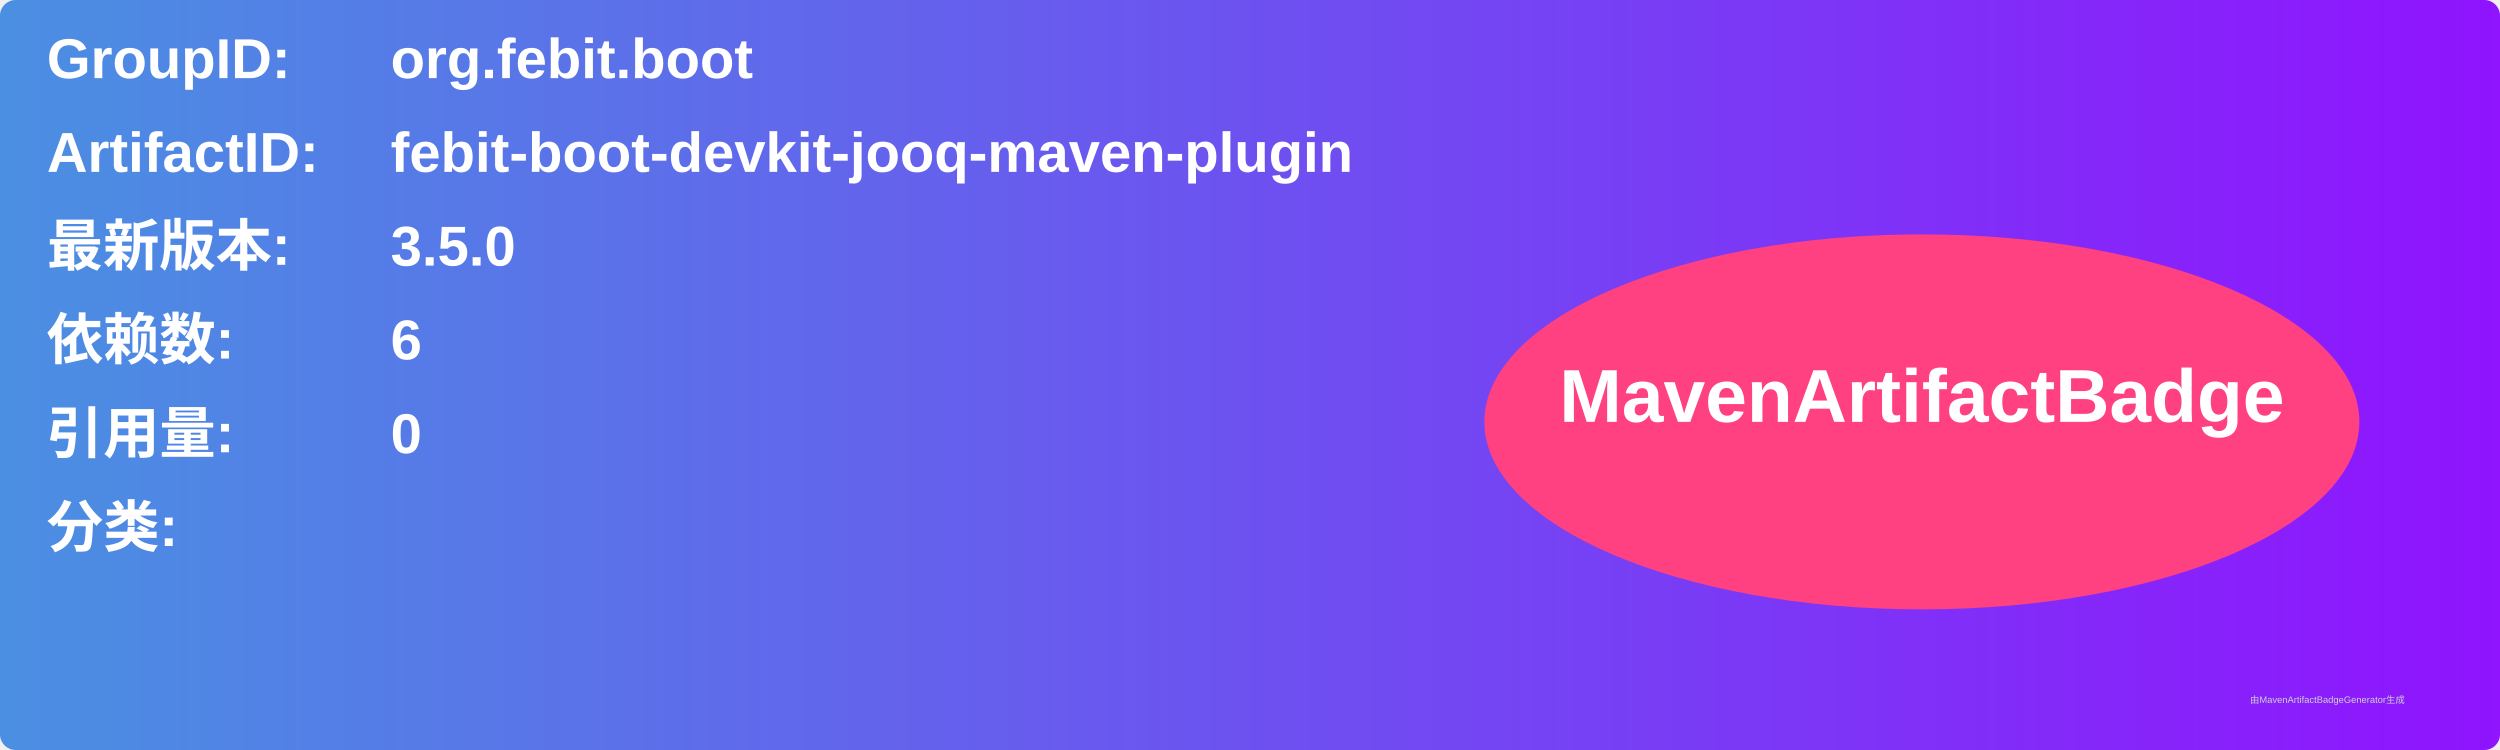
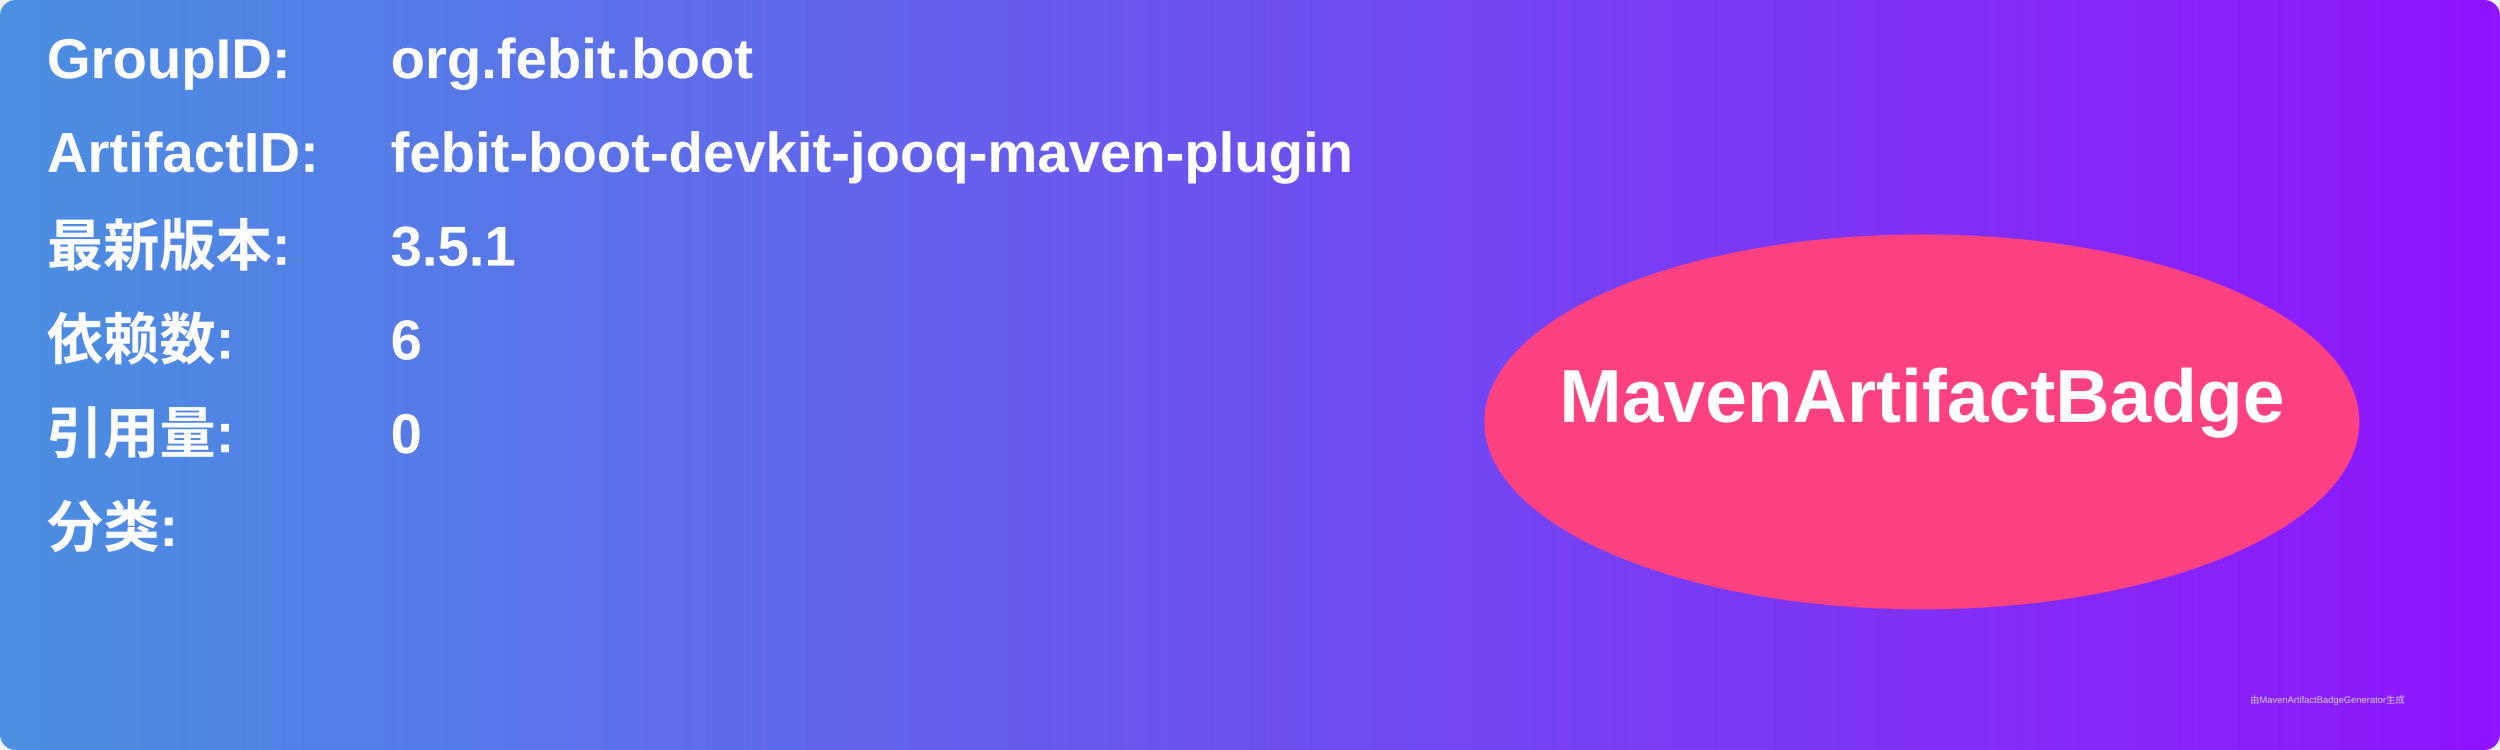
<svg xmlns="http://www.w3.org/2000/svg" width="800" height="240" viewBox="0 0 800 240">
  <linearGradient id="grad" x1="0%" y1="0%" x2="100%" y2="0%">
    <stop offset="0%" stop-color="#4a90e2" />
    <stop offset="100%" stop-color="#9013fe" />
  </linearGradient>
  <rect width="100%" height="100%" rx="5" ry="5" fill="url(#grad)" />
  <g transform="translate(15, 15)">
    <text x="0" y="10" font-family="Arial" font-size="18" fill="white" font-weight="bold" width="260">GroupID:</text>
    <text x="110" y="10" font-family="Arial" font-size="18" fill="white" font-weight="bold" width="460">org.febit.boot</text>
    <text x="0" y="40" font-family="Arial" font-size="18" fill="white" font-weight="bold" width="260">ArtifactID:</text>
    <text x="110" y="40" font-family="Arial" font-size="18" fill="white" font-weight="bold" width="460">febit-boot-devkit-jooq-maven-plugin</text>
    <text x="0" y="70" font-family="Arial" font-size="18" fill="white" font-weight="bold">最新版本:</text>
    <text x="110" y="70" font-family="Arial" font-size="18" fill="white" font-weight="bold">
-       <tspan font-weight="bold">3.5.0</tspan>
+       <tspan font-weight="bold">3.5.1</tspan>
    </text>
    <text x="0" y="100" font-family="Arial" font-size="18" fill="white" font-weight="bold">依赖数: </text>
    <text x="110" y="100" font-family="Arial" font-size="18" fill="white">
      <tspan font-weight="bold">6</tspan>
    </text>
    <text x="0" y="130" font-family="Arial" font-size="18" fill="white" font-weight="bold">引用量: </text>
    <text x="110" y="130" font-family="Arial" font-size="18" fill="white">
      <tspan font-weight="bold">0</tspan>
    </text>
    <text x="0" y="160" font-family="Arial" font-size="18" fill="white" font-weight="bold">分类:</text>
    <text x="10" y="190" font-family="Arial" font-size="10" fill="white">
      <tspan font-weight="bold" />
    </text>
    <ellipse cx="600" cy="120" rx="140" ry="60" fill="#ff4081" />
    <text x="600" y="120" text-anchor="middle" font-family="Arial" font-size="24" fill="white" font-weight="bold">MavenArtifactBadge</text>
  </g>
  <text x="720" y="225" font-family="Arial" font-size="3" fill="#d0d0d0">由MavenArtifactBadgeGenerator生成</text>
</svg>
